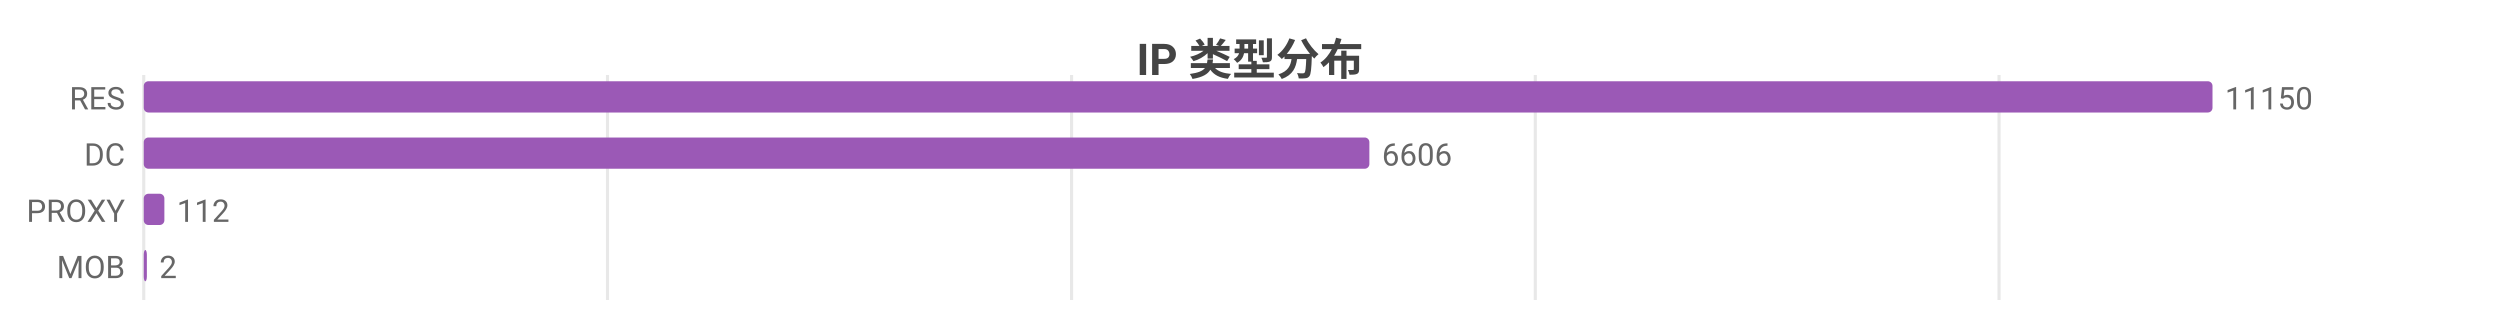
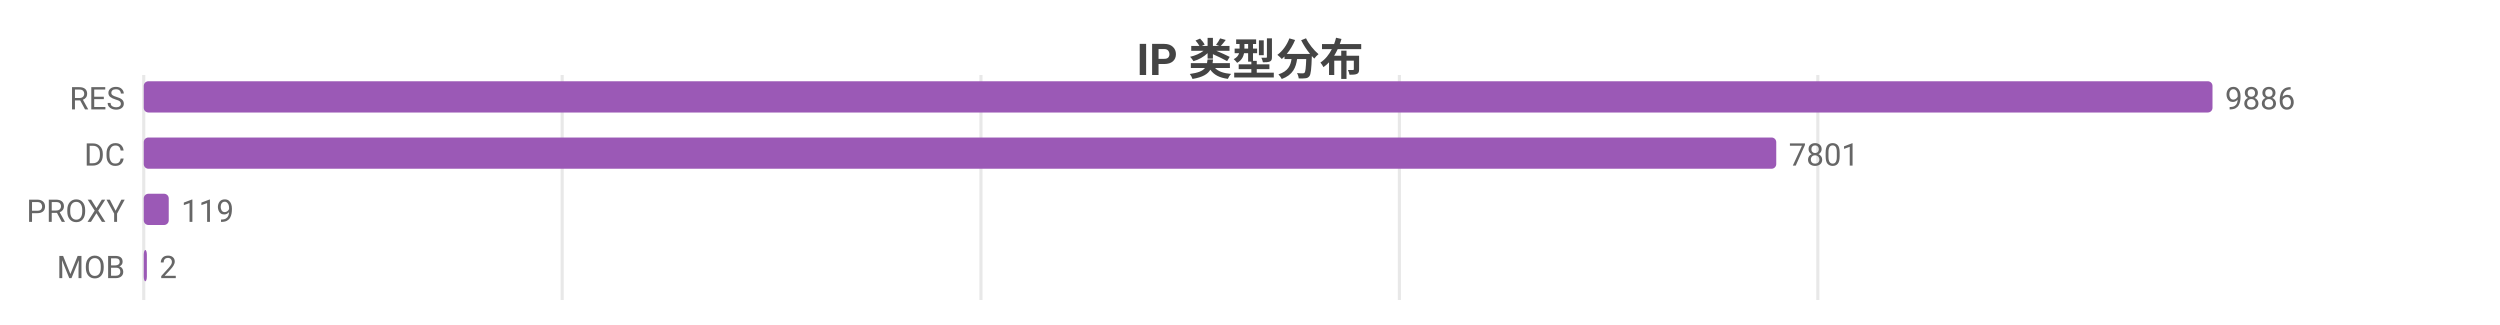
<svg xmlns="http://www.w3.org/2000/svg" width="800" height="104" viewBox="0 0 800 104">
  <rect width="800" height="104" fill="#ffffff" />
  <style>text{font-family:system-ui,-apple-system,'Segoe UI',Roboto,'PingFang SC','Microsoft YaHei','Noto Sans CJK SC',sans-serif}.g{stroke:#e8e8e8;stroke-width:1}.a{stroke:#999;stroke-width:1}.t{font-size:10px;fill:#666}.m{font-size:10px;text-anchor:middle;fill:#666}.e{font-size:10px;text-anchor:end;fill:#666}.l{font-size:11px;fill:#333}.tt{font-size:14px;font-weight:600;text-anchor:middle;fill:#444}.em{font-size:13px;text-anchor:middle;fill:#999}</style>
  <text class="tt" x="400.0" y="24">IP 类型分布</text>
  <line class="g" x1="46" y1="24" x2="46" y2="96" />
-   <line class="g" x1="194.4" y1="24" x2="194.4" y2="96" />
-   <line class="g" x1="342.9" y1="24" x2="342.9" y2="96" />
-   <line class="g" x1="491.3" y1="24" x2="491.3" y2="96" />
-   <line class="g" x1="639.7" y1="24" x2="639.7" y2="96" />
+   <line class="g" x1="179.9" y1="24" x2="179.9" y2="96" />
+   <line class="g" x1="313.9" y1="24" x2="313.9" y2="96" />
+   <line class="g" x1="447.8" y1="24" x2="447.8" y2="96" />
+   <line class="g" x1="581.7" y1="24" x2="581.7" y2="96" />
  <text class="e" x="40" y="35">RES</text>
  <rect x="46" y="26" width="662" height="10" fill="#9b59b6" rx="1.5" />
-   <text class="t" x="712" y="35">11150</text>
+   <text class="t" x="712" y="35">9886</text>
  <text class="e" x="40" y="53">DC</text>
-   <rect x="46" y="44" width="392.2" height="10" fill="#9b59b6" rx="1.5" />
-   <text class="t" x="442.2" y="53">6606</text>
+   <rect x="46" y="44" width="522.4" height="10" fill="#9b59b6" rx="1.5" />
+   <text class="t" x="572.4" y="53">7801</text>
  <text class="e" x="40" y="71">PROXY</text>
-   <rect x="46" y="62" width="6.6" height="10" fill="#9b59b6" rx="1.5" />
-   <text class="t" x="56.6" y="71">112</text>
+   <rect x="46" y="62" width="8.0" height="10" fill="#9b59b6" rx="1.5" />
+   <text class="t" x="58.0" y="71">119</text>
  <text class="e" x="40" y="89">MOB</text>
  <rect x="46" y="80" width="1" height="10" fill="#9b59b6" rx="1.5" />
  <text class="t" x="51" y="89">2</text>
</svg>
